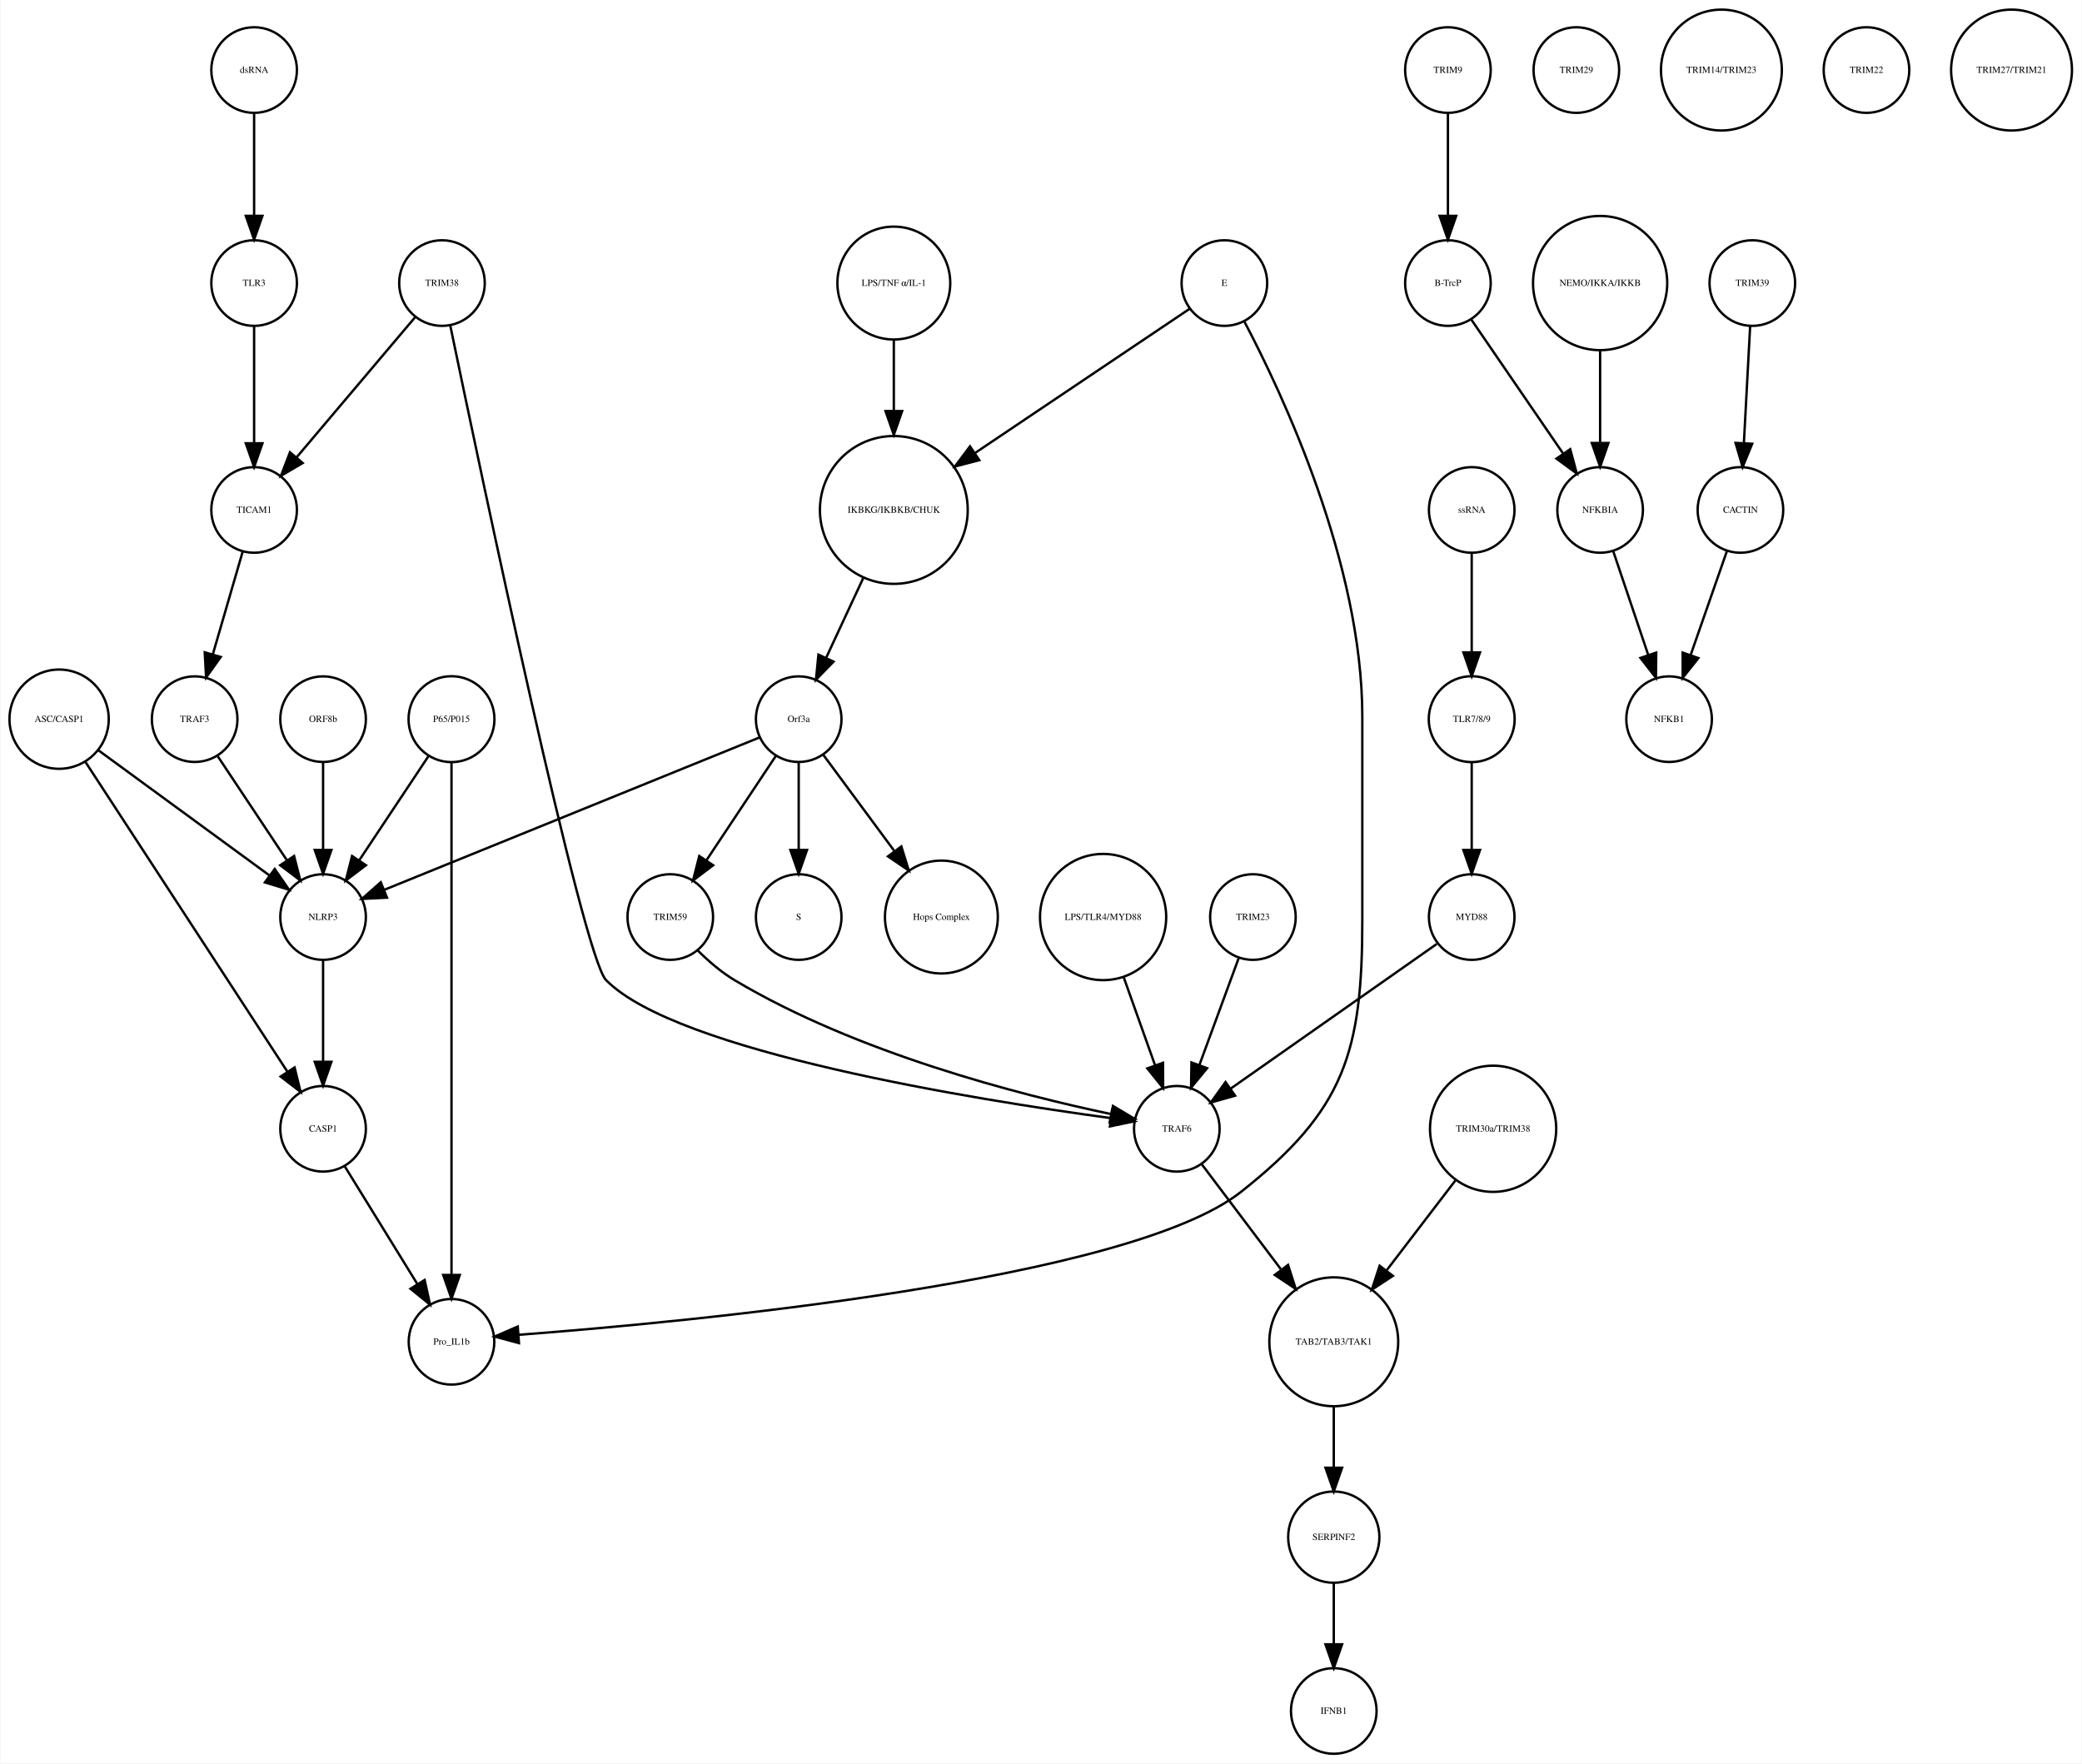
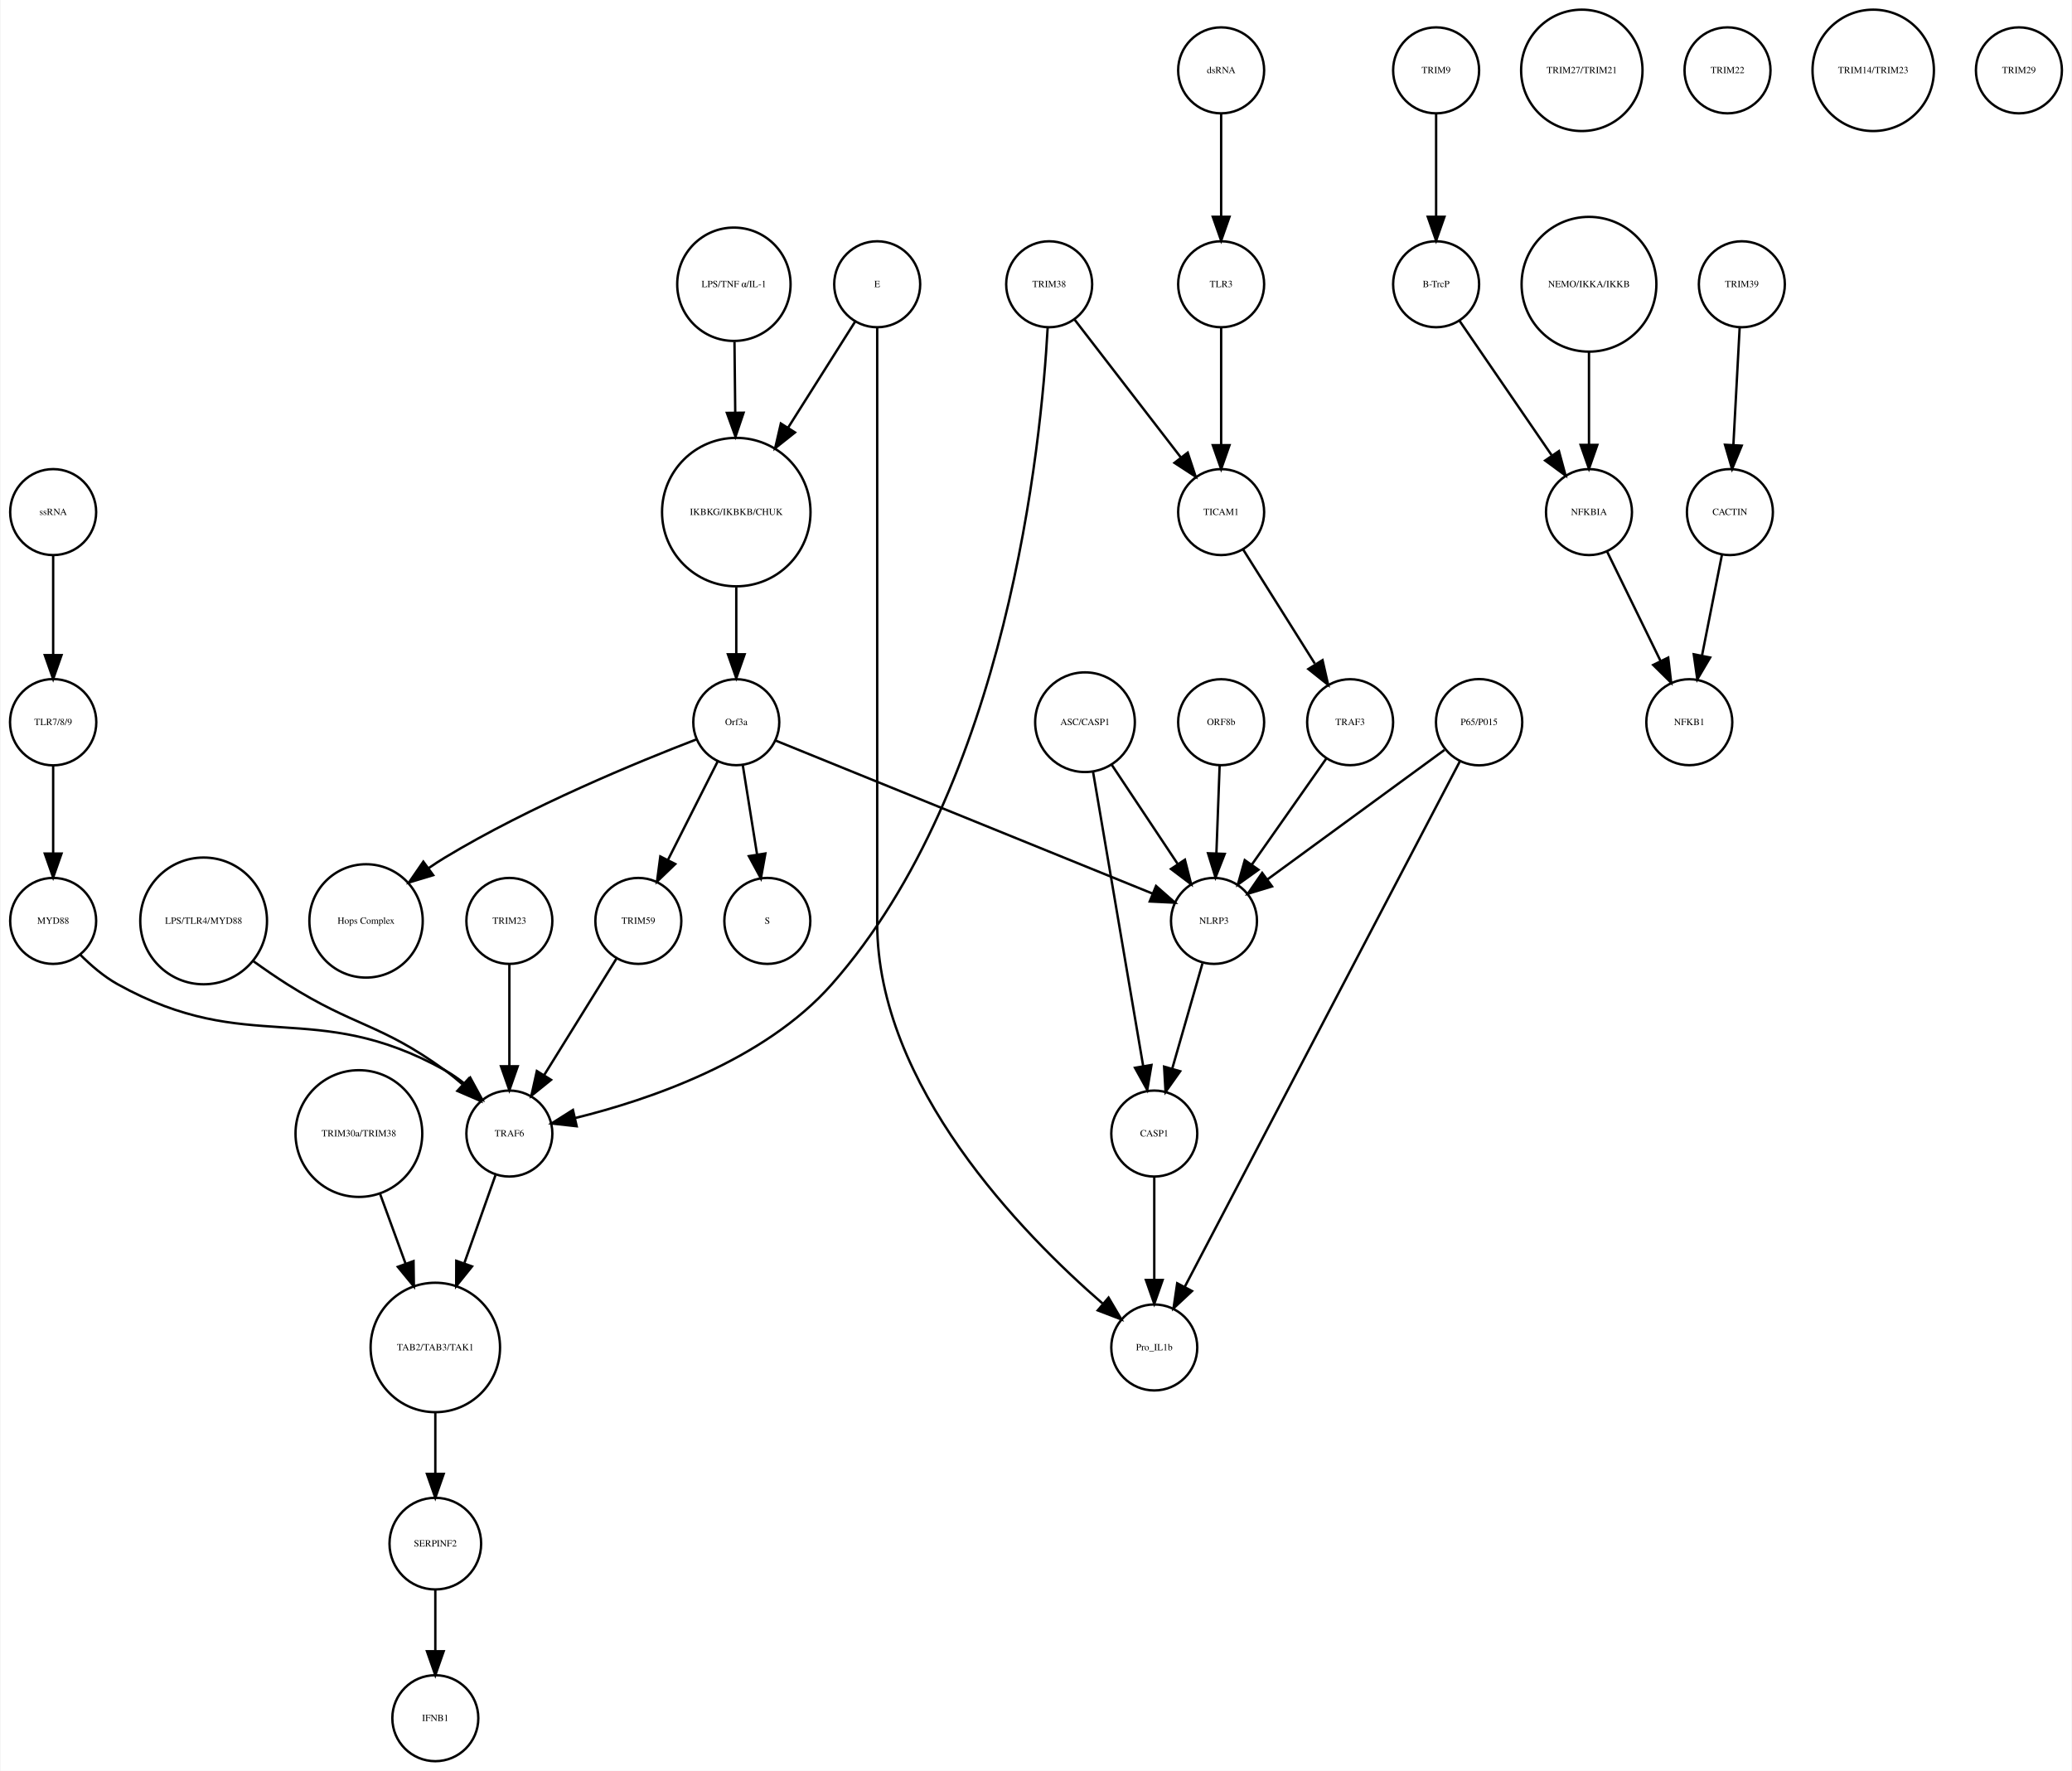
- <svg xmlns="http://www.w3.org/2000/svg" width="875pt" height="741pt" viewBox="0.00 0.00 875.14 741.41">
+ <svg xmlns="http://www.w3.org/2000/svg" width="867pt" height="741pt" viewBox="0.00 0.00 867.03 741.41">
  <g id="graph0" class="graph" transform="scale(1 1) rotate(0) translate(4 737.415)">
-     <polygon fill="white" stroke="none" points="-4,4 -4,-737.415 871.139,-737.415 871.139,4 -4,4" />
+     <polygon fill="white" stroke="none" points="-4,4 -4,-737.415 863.031,-737.415 863.031,4 -4,4" />
    <g id="node1" class="node">
-       <ellipse fill="none" stroke="black" cx="371.683" cy="-522.999" rx="31.08" ry="31.08" />
-       <text text-anchor="middle" x="371.683" y="-521.799" font-family="Times,serif" font-size="4.00">IKBKG/IKBKB/CHUK</text>
+       <ellipse fill="none" stroke="black" cx="304.031" cy="-522.999" rx="31.08" ry="31.08" />
+       <text text-anchor="middle" x="304.031" y="-521.799" font-family="Times,serif" font-size="4.00">IKBKG/IKBKB/CHUK</text>
    </g>
    <g id="node2" class="node">
-       <ellipse fill="none" stroke="black" cx="331.683" cy="-435.026" rx="18" ry="18" />
-       <text text-anchor="middle" x="331.683" y="-433.826" font-family="Times,serif" font-size="4.00">Orf3a</text>
+       <ellipse fill="none" stroke="black" cx="304.031" cy="-435.026" rx="18" ry="18" />
+       <text text-anchor="middle" x="304.031" y="-433.826" font-family="Times,serif" font-size="4.00">Orf3a</text>
    </g>
    <g id="edge1" class="edge">
-       <path fill="none" stroke="black" d="M358.806,-494.323C353.822,-483.61 348.158,-471.437 343.3,-460.996" />
-       <polygon fill="black" stroke="black" points="346.33,-459.21 338.938,-451.62 339.983,-462.163 346.33,-459.21" />
+       <path fill="none" stroke="black" d="M304.031,-491.446C304.031,-482.388 304.031,-472.523 304.031,-463.661" />
+       <polygon fill="black" stroke="black" points="307.531,-463.469 304.031,-453.469 300.531,-463.469 307.531,-463.469" />
    </g>
    <g id="node3" class="node">
-       <ellipse fill="none" stroke="black" cx="331.683" cy="-351.827" rx="18" ry="18" />
-       <text text-anchor="middle" x="331.683" y="-350.627" font-family="Times,serif" font-size="4.00">S</text>
+       <ellipse fill="none" stroke="black" cx="317.031" cy="-351.827" rx="18" ry="18" />
+       <text text-anchor="middle" x="317.031" y="-350.627" font-family="Times,serif" font-size="4.00">S</text>
    </g>
    <g id="edge2" class="edge">
-       <path fill="none" stroke="black" d="M331.683,-416.806C331.683,-406.148 331.683,-392.23 331.683,-380.097" />
-       <polygon fill="black" stroke="black" points="335.183,-380.022 331.683,-370.022 328.183,-380.022 335.183,-380.022" />
+       <path fill="none" stroke="black" d="M306.725,-417.202C308.45,-406.423 310.729,-392.193 312.704,-379.853" />
+       <polygon fill="black" stroke="black" points="316.216,-380.058 314.341,-369.63 309.304,-378.951 316.216,-380.058" />
    </g>
    <g id="node9" class="node">
-       <ellipse fill="none" stroke="black" cx="391.683" cy="-351.827" rx="23.73" ry="23.73" />
-       <text text-anchor="middle" x="391.683" y="-350.627" font-family="Times,serif" font-size="4.00">Hops Complex</text>
+       <ellipse fill="none" stroke="black" cx="149.031" cy="-351.827" rx="23.73" ry="23.73" />
+       <text text-anchor="middle" x="149.031" y="-350.627" font-family="Times,serif" font-size="4.00">Hops Complex</text>
    </g>
    <g id="edge3" class="edge">
-       <path fill="none" stroke="black" d="M342.134,-419.882C350.287,-408.85 361.85,-393.2 371.756,-379.794" />
-       <polygon fill="black" stroke="black" points="374.846,-381.502 377.974,-371.379 369.216,-377.342 374.846,-381.502" />
+       <path fill="none" stroke="black" d="M287.242,-427.79C263.14,-418.525 217.708,-399.884 182.031,-378.343 179.807,-377.001 177.558,-375.533 175.335,-374.002" />
+       <polygon fill="black" stroke="black" points="177.137,-370.984 166.997,-367.913 173.009,-376.637 177.137,-370.984" />
+     </g>
+     <g id="node21" class="node">
+       <ellipse fill="none" stroke="black" cx="263.031" cy="-351.827" rx="18" ry="18" />
+       <text text-anchor="middle" x="263.031" y="-350.627" font-family="Times,serif" font-size="4.00">TRIM59</text>
+     </g>
+     <g id="edge5" class="edge">
+       <path fill="none" stroke="black" d="M296.319,-418.753C290.458,-407.146 282.275,-390.939 275.489,-377.499" />
+       <polygon fill="black" stroke="black" points="278.48,-375.657 270.848,-368.308 272.231,-378.812 278.48,-375.657" />
+     </g>
+     <g id="node26" class="node">
+       <ellipse fill="none" stroke="black" cx="504.031" cy="-351.827" rx="18" ry="18" />
+       <text text-anchor="middle" x="504.031" y="-350.627" font-family="Times,serif" font-size="4.00">NLRP3</text>
+     </g>
+     <g id="edge4" class="edge">
+       <path fill="none" stroke="black" d="M320.398,-427.381C355.131,-413.28 436.448,-380.265 478.237,-363.3" />
+       <polygon fill="black" stroke="black" points="479.77,-366.455 487.719,-359.45 477.137,-359.969 479.77,-366.455" />
+     </g>
+     <g id="node4" class="node">
+       <ellipse fill="none" stroke="black" cx="597.031" cy="-707.959" rx="18" ry="18" />
+       <text text-anchor="middle" x="597.031" y="-706.759" font-family="Times,serif" font-size="4.00">TRIM9</text>
+     </g>
+     <g id="node5" class="node">
+       <ellipse fill="none" stroke="black" cx="597.031" cy="-618.396" rx="18" ry="18" />
+       <text text-anchor="middle" x="597.031" y="-617.196" font-family="Times,serif" font-size="4.00">B-TrcP</text>
+     </g>
+     <g id="edge6" class="edge">
+       <path fill="none" stroke="black" d="M597.031,-689.659C597.031,-677.426 597.031,-660.775 597.031,-646.753" />
+       <polygon fill="black" stroke="black" points="600.531,-646.659 597.031,-636.659 593.531,-646.659 600.531,-646.659" />
+     </g>
+     <g id="node24" class="node">
+       <ellipse fill="none" stroke="black" cx="661.031" cy="-522.999" rx="18" ry="18" />
+       <text text-anchor="middle" x="661.031" y="-521.799" font-family="Times,serif" font-size="4.00">NFKBIA</text>
+     </g>
+     <g id="edge7" class="edge">
+       <path fill="none" stroke="black" d="M606.751,-603.211C616.995,-588.262 633.285,-564.489 645.35,-546.883" />
+       <polygon fill="black" stroke="black" points="648.454,-548.545 651.22,-538.317 642.68,-544.588 648.454,-548.545" />
+     </g>
+     <g id="node6" class="node">
+       <ellipse fill="none" stroke="black" cx="725.031" cy="-618.396" rx="18" ry="18" />
+       <text text-anchor="middle" x="725.031" y="-617.196" font-family="Times,serif" font-size="4.00">TRIM39</text>
+     </g>
+     <g id="node7" class="node">
+       <ellipse fill="none" stroke="black" cx="720.031" cy="-522.999" rx="18" ry="18" />
+       <text text-anchor="middle" x="720.031" y="-521.799" font-family="Times,serif" font-size="4.00">CACTIN</text>
+     </g>
+     <g id="edge8" class="edge">
+       <path fill="none" stroke="black" d="M724.114,-600.265C723.381,-586.573 722.34,-567.12 721.492,-551.288" />
+       <polygon fill="black" stroke="black" points="724.972,-550.819 720.942,-541.021 717.982,-551.193 724.972,-550.819" />
+     </g>
+     <g id="node8" class="node">
+       <ellipse fill="none" stroke="black" cx="703.031" cy="-435.026" rx="18" ry="18" />
+       <text text-anchor="middle" x="703.031" y="-433.826" font-family="Times,serif" font-size="4.00">NFKB1</text>
+     </g>
+     <g id="edge9" class="edge">
+       <path fill="none" stroke="black" d="M716.673,-505.013C714.298,-493.003 711.065,-476.654 708.343,-462.887" />
+       <polygon fill="black" stroke="black" points="711.756,-462.107 706.383,-452.976 704.889,-463.465 711.756,-462.107" />
+     </g>
+     <g id="node10" class="node">
+       <ellipse fill="none" stroke="black" cx="507.031" cy="-522.999" rx="18" ry="18" />
+       <text text-anchor="middle" x="507.031" y="-521.799" font-family="Times,serif" font-size="4.00">TICAM1</text>
+     </g>
+     <g id="node35" class="node">
+       <ellipse fill="none" stroke="black" cx="561.031" cy="-435.026" rx="18" ry="18" />
+       <text text-anchor="middle" x="561.031" y="-433.826" font-family="Times,serif" font-size="4.00">TRAF3</text>
+     </g>
+     <g id="edge10" class="edge">
+       <path fill="none" stroke="black" d="M516.192,-507.415C524.415,-494.323 536.634,-474.868 546.241,-459.574" />
+       <polygon fill="black" stroke="black" points="549.471,-461.012 551.826,-450.682 543.543,-457.288 549.471,-461.012" />
+     </g>
+     <g id="node11" class="node">
+       <ellipse fill="none" stroke="black" cx="658.031" cy="-707.959" rx="25.412" ry="25.412" />
+       <text text-anchor="middle" x="658.031" y="-706.759" font-family="Times,serif" font-size="4.00">TRIM27/TRIM21</text>
    </g>
    <g id="node12" class="node">
-       <ellipse fill="none" stroke="black" cx="131.683" cy="-351.827" rx="18" ry="18" />
-       <text text-anchor="middle" x="131.683" y="-350.627" font-family="Times,serif" font-size="4.00">NLRP3</text>
-     </g>
-     <g id="edge4" class="edge">
-       <path fill="none" stroke="black" d="M315.316,-427.381C280.583,-413.28 199.266,-380.265 157.478,-363.3" />
-       <polygon fill="black" stroke="black" points="158.577,-359.969 147.995,-359.45 155.944,-366.455 158.577,-359.969" />
+       <ellipse fill="none" stroke="black" cx="178.031" cy="-173.231" rx="27.094" ry="27.094" />
+       <text text-anchor="middle" x="178.031" y="-172.031" font-family="Times,serif" font-size="4.00">TAB2/TAB3/TAK1</text>
+     </g>
+     <g id="node38" class="node">
+       <ellipse fill="none" stroke="black" cx="178.031" cy="-91.092" rx="19.184" ry="19.184" />
+       <text text-anchor="middle" x="178.031" y="-89.892" font-family="Times,serif" font-size="4.00">SERPINF2</text>
+     </g>
+     <g id="edge11" class="edge">
+       <path fill="none" stroke="black" d="M178.031,-145.99C178.031,-137.774 178.031,-128.673 178.031,-120.325" />
+       <polygon fill="black" stroke="black" points="181.531,-120.277 178.031,-110.277 174.531,-120.277 181.531,-120.277" />
+     </g>
+     <g id="node13" class="node">
+       <ellipse fill="none" stroke="black" cx="363.031" cy="-618.396" rx="18" ry="18" />
+       <text text-anchor="middle" x="363.031" y="-617.196" font-family="Times,serif" font-size="4.00">E</text>
+     </g>
+     <g id="edge13" class="edge">
+       <path fill="none" stroke="black" d="M353.812,-602.802C346.335,-590.965 335.488,-573.795 325.826,-558.501" />
+       <polygon fill="black" stroke="black" points="328.609,-556.352 320.309,-549.767 322.691,-560.091 328.609,-556.352" />
+     </g>
+     <g id="node36" class="node">
+       <ellipse fill="none" stroke="black" cx="479.031" cy="-173.231" rx="18" ry="18" />
+       <text text-anchor="middle" x="479.031" y="-172.031" font-family="Times,serif" font-size="4.00">Pro_IL1b</text>
+     </g>
+     <g id="edge12" class="edge">
+       <path fill="none" stroke="black" d="M363.031,-600.392C363.031,-568.275 363.031,-496.483 363.031,-436.026 363.031,-436.026 363.031,-436.026 363.031,-350.827 363.031,-282.857 423.805,-220.762 457.374,-191.647" />
+       <polygon fill="black" stroke="black" points="459.892,-194.101 465.269,-184.972 455.373,-188.756 459.892,-194.101" />
+     </g>
+     <g id="node14" class="node">
+       <ellipse fill="none" stroke="black" cx="18.031" cy="-435.026" rx="18.062" ry="18.062" />
+       <text text-anchor="middle" x="18.031" y="-433.826" font-family="Times,serif" font-size="4.00">TLR7/8/9</text>
+     </g>
+     <g id="node20" class="node">
+       <ellipse fill="none" stroke="black" cx="18.031" cy="-351.827" rx="18" ry="18" />
+       <text text-anchor="middle" x="18.031" y="-350.627" font-family="Times,serif" font-size="4.00">MYD88</text>
+     </g>
+     <g id="edge14" class="edge">
+       <path fill="none" stroke="black" d="M18.031,-416.806C18.031,-406.148 18.031,-392.23 18.031,-380.097" />
+       <polygon fill="black" stroke="black" points="21.531,-380.022 18.031,-370.022 14.531,-380.022 21.531,-380.022" />
+     </g>
+     <g id="node15" class="node">
+       <ellipse fill="none" stroke="black" cx="661.031" cy="-618.396" rx="28.215" ry="28.215" />
+       <text text-anchor="middle" x="661.031" y="-617.196" font-family="Times,serif" font-size="4.00">NEMO/IKKA/IKKB</text>
+     </g>
+     <g id="edge15" class="edge">
+       <path fill="none" stroke="black" d="M661.031,-590.13C661.031,-577.887 661.031,-563.475 661.031,-551.235" />
+       <polygon fill="black" stroke="black" points="664.531,-551.147 661.031,-541.147 657.531,-551.147 664.531,-551.147" />
+     </g>
+     <g id="node16" class="node">
+       <ellipse fill="none" stroke="black" cx="209.031" cy="-351.827" rx="18" ry="18" />
+       <text text-anchor="middle" x="209.031" y="-350.627" font-family="Times,serif" font-size="4.00">TRIM23</text>
+     </g>
+     <g id="node32" class="node">
+       <ellipse fill="none" stroke="black" cx="209.031" cy="-262.794" rx="18" ry="18" />
+       <text text-anchor="middle" x="209.031" y="-261.594" font-family="Times,serif" font-size="4.00">TRAF6</text>
+     </g>
+     <g id="edge16" class="edge">
+       <path fill="none" stroke="black" d="M209.031,-333.632C209.031,-321.473 209.031,-304.923 209.031,-290.986" />
+       <polygon fill="black" stroke="black" points="212.531,-290.953 209.031,-280.953 205.531,-290.953 212.531,-290.953" />
+     </g>
+     <g id="node17" class="node">
+       <ellipse fill="none" stroke="black" cx="303.031" cy="-618.396" rx="23.73" ry="23.73" />
+       <text text-anchor="middle" x="303.031" y="-617.196" font-family="Times,serif" font-size="4.00">LPS/TNF α/IL-1</text>
+     </g>
+     <g id="edge17" class="edge">
+       <path fill="none" stroke="black" d="M303.278,-594.309C303.374,-585.408 303.486,-574.955 303.594,-564.87" />
+       <polygon fill="black" stroke="black" points="307.096,-564.611 303.704,-554.574 300.097,-564.536 307.096,-564.611" />
+     </g>
+     <g id="node18" class="node">
+       <ellipse fill="none" stroke="black" cx="719.031" cy="-707.959" rx="18" ry="18" />
+       <text text-anchor="middle" x="719.031" y="-706.759" font-family="Times,serif" font-size="4.00">TRIM22</text>
+     </g>
+     <g id="node19" class="node">
+       <ellipse fill="none" stroke="black" cx="81.031" cy="-351.827" rx="26.533" ry="26.533" />
+       <text text-anchor="middle" x="81.031" y="-350.627" font-family="Times,serif" font-size="4.00">LPS/TLR4/MYD88</text>
+     </g>
+     <g id="edge18" class="edge">
+       <path fill="none" stroke="black" d="M101.821,-334.989C106.423,-331.677 111.33,-328.288 116.031,-325.31 144.258,-307.43 154.998,-308.948 182.031,-289.31 184.477,-287.534 186.933,-285.552 189.312,-283.5" />
+       <polygon fill="black" stroke="black" points="191.99,-285.792 196.985,-276.449 187.254,-280.638 191.99,-285.792" />
+     </g>
+     <g id="edge19" class="edge">
+       <path fill="none" stroke="black" d="M29.345,-337.703C33.826,-333.205 39.28,-328.505 45.031,-325.31 100.066,-294.738 126.997,-319.883 182.031,-289.31 184.817,-287.763 187.533,-285.863 190.102,-283.803" />
+       <polygon fill="black" stroke="black" points="192.647,-286.22 197.718,-276.918 187.953,-281.028 192.647,-286.22" />
+     </g>
+     <g id="edge20" class="edge">
+       <path fill="none" stroke="black" d="M253.871,-336.063C245.57,-322.684 233.197,-302.743 223.55,-287.195" />
+       <polygon fill="black" stroke="black" points="226.483,-285.282 218.237,-278.63 220.535,-288.973 226.483,-285.282" />
+     </g>
+     <g id="node22" class="node">
+       <ellipse fill="none" stroke="black" cx="780.031" cy="-707.959" rx="25.412" ry="25.412" />
+       <text text-anchor="middle" x="780.031" y="-706.759" font-family="Times,serif" font-size="4.00">TRIM14/TRIM23</text>
    </g>
    <g id="node23" class="node">
-       <ellipse fill="none" stroke="black" cx="277.683" cy="-351.827" rx="18" ry="18" />
-       <text text-anchor="middle" x="277.683" y="-350.627" font-family="Times,serif" font-size="4.00">TRIM59</text>
-     </g>
-     <g id="edge5" class="edge">
-       <path fill="none" stroke="black" d="M322.029,-419.51C313.966,-407.385 302.324,-389.88 292.992,-375.847" />
-       <polygon fill="black" stroke="black" points="295.705,-373.607 287.253,-367.218 289.877,-377.483 295.705,-373.607" />
-     </g>
-     <g id="node4" class="node">
-       <ellipse fill="none" stroke="black" cx="604.683" cy="-707.959" rx="18" ry="18" />
-       <text text-anchor="middle" x="604.683" y="-706.759" font-family="Times,serif" font-size="4.00">TRIM9</text>
-     </g>
-     <g id="node5" class="node">
-       <ellipse fill="none" stroke="black" cx="604.683" cy="-618.396" rx="18" ry="18" />
-       <text text-anchor="middle" x="604.683" y="-617.196" font-family="Times,serif" font-size="4.00">B-TrcP</text>
-     </g>
-     <g id="edge6" class="edge">
-       <path fill="none" stroke="black" d="M604.683,-689.659C604.683,-677.426 604.683,-660.775 604.683,-646.753" />
-       <polygon fill="black" stroke="black" points="608.183,-646.659 604.683,-636.659 601.183,-646.659 608.183,-646.659" />
+       <ellipse fill="none" stroke="black" cx="450.031" cy="-435.026" rx="20.867" ry="20.867" />
+       <text text-anchor="middle" x="450.031" y="-433.826" font-family="Times,serif" font-size="4.00">ASC/CASP1</text>
+     </g>
+     <g id="edge22" class="edge">
+       <path fill="none" stroke="black" d="M461.22,-417.202C469.202,-405.2 480.03,-388.917 488.799,-375.731" />
+       <polygon fill="black" stroke="black" points="491.858,-377.452 494.481,-367.187 486.029,-373.576 491.858,-377.452" />
+     </g>
+     <g id="node30" class="node">
+       <ellipse fill="none" stroke="black" cx="479.031" cy="-262.794" rx="18" ry="18" />
+       <text text-anchor="middle" x="479.031" y="-261.594" font-family="Times,serif" font-size="4.00">CASP1</text>
+     </g>
+     <g id="edge21" class="edge">
+       <path fill="none" stroke="black" d="M453.358,-414.499C458.535,-384.107 468.535,-325.407 474.41,-290.921" />
+       <polygon fill="black" stroke="black" points="477.862,-291.499 476.091,-281.054 470.961,-290.324 477.862,-291.499" />
+     </g>
+     <g id="edge23" class="edge">
+       <path fill="none" stroke="black" d="M668.54,-506.629C674.772,-493.871 683.754,-475.486 690.99,-460.675" />
+       <polygon fill="black" stroke="black" points="694.201,-462.075 695.446,-451.553 687.912,-459.002 694.201,-462.075" />
+     </g>
+     <g id="node25" class="node">
+       <ellipse fill="none" stroke="black" cx="178.031" cy="-18" rx="18" ry="18" />
+       <text text-anchor="middle" x="178.031" y="-16.8" font-family="Times,serif" font-size="4.00">IFNB1</text>
+     </g>
+     <g id="edge24" class="edge">
+       <path fill="none" stroke="black" d="M499.211,-334.046C495.626,-321.565 490.665,-304.294 486.559,-289.999" />
+       <polygon fill="black" stroke="black" points="489.877,-288.873 483.752,-280.228 483.149,-290.806 489.877,-288.873" />
+     </g>
+     <g id="node27" class="node">
+       <ellipse fill="none" stroke="black" cx="146.031" cy="-262.794" rx="26.533" ry="26.533" />
+       <text text-anchor="middle" x="146.031" y="-261.594" font-family="Times,serif" font-size="4.00">TRIM30a/TRIM38</text>
+     </g>
+     <g id="edge25" class="edge">
+       <path fill="none" stroke="black" d="M154.945,-237.403C158.246,-228.37 162.051,-217.957 165.608,-208.224" />
+       <polygon fill="black" stroke="black" points="168.909,-209.389 169.054,-198.795 162.334,-206.986 168.909,-209.389" />
+     </g>
+     <g id="node28" class="node">
+       <ellipse fill="none" stroke="black" cx="18.031" cy="-522.999" rx="18" ry="18" />
+       <text text-anchor="middle" x="18.031" y="-521.799" font-family="Times,serif" font-size="4.00">ssRNA</text>
+     </g>
+     <g id="edge26" class="edge">
+       <path fill="none" stroke="black" d="M18.031,-504.601C18.031,-492.754 18.031,-476.83 18.031,-463.309" />
+       <polygon fill="black" stroke="black" points="21.531,-463.105 18.031,-453.105 14.531,-463.105 21.531,-463.105" />
+     </g>
+     <g id="node29" class="node">
+       <ellipse fill="none" stroke="black" cx="435.031" cy="-618.396" rx="18" ry="18" />
+       <text text-anchor="middle" x="435.031" y="-617.196" font-family="Times,serif" font-size="4.00">TRIM38</text>
+     </g>
+     <g id="edge28" class="edge">
+       <path fill="none" stroke="black" d="M445.655,-603.615C457.354,-588.44 476.326,-563.829 490.084,-545.983" />
+       <polygon fill="black" stroke="black" points="493.03,-547.893 496.364,-537.836 487.486,-543.619 493.03,-547.893" />
+     </g>
+     <g id="edge27" class="edge">
+       <path fill="none" stroke="black" d="M434.399,-600.247C431.709,-551.244 417.622,-408.773 344.031,-325.31 315.69,-293.167 267.163,-276.82 236.66,-269.315" />
+       <polygon fill="black" stroke="black" points="237.216,-265.851 226.686,-267.017 235.645,-272.672 237.216,-265.851" />
+     </g>
+     <g id="edge29" class="edge">
+       <path fill="none" stroke="black" d="M479.031,-244.494C479.031,-232.261 479.031,-215.61 479.031,-201.588" />
+       <polygon fill="black" stroke="black" points="482.531,-201.494 479.031,-191.494 475.531,-201.494 482.531,-201.494" />
    </g>
    <g id="node31" class="node">
-       <ellipse fill="none" stroke="black" cx="668.683" cy="-522.999" rx="18" ry="18" />
-       <text text-anchor="middle" x="668.683" y="-521.799" font-family="Times,serif" font-size="4.00">NFKBIA</text>
-     </g>
-     <g id="edge7" class="edge">
-       <path fill="none" stroke="black" d="M614.403,-603.211C624.647,-588.262 640.937,-564.489 653.002,-546.883" />
-       <polygon fill="black" stroke="black" points="656.106,-548.545 658.871,-538.317 650.331,-544.588 656.106,-548.545" />
-     </g>
-     <g id="node6" class="node">
-       <ellipse fill="none" stroke="black" cx="732.683" cy="-618.396" rx="18" ry="18" />
-       <text text-anchor="middle" x="732.683" y="-617.196" font-family="Times,serif" font-size="4.00">TRIM39</text>
-     </g>
-     <g id="node7" class="node">
-       <ellipse fill="none" stroke="black" cx="727.683" cy="-522.999" rx="18" ry="18" />
-       <text text-anchor="middle" x="727.683" y="-521.799" font-family="Times,serif" font-size="4.00">CACTIN</text>
-     </g>
-     <g id="edge8" class="edge">
-       <path fill="none" stroke="black" d="M731.766,-600.265C731.033,-586.573 729.991,-567.12 729.144,-551.288" />
-       <polygon fill="black" stroke="black" points="732.624,-550.819 728.594,-541.021 725.634,-551.193 732.624,-550.819" />
-     </g>
-     <g id="node8" class="node">
-       <ellipse fill="none" stroke="black" cx="697.683" cy="-435.026" rx="18" ry="18" />
-       <text text-anchor="middle" x="697.683" y="-433.826" font-family="Times,serif" font-size="4.00">NFKB1</text>
-     </g>
-     <g id="edge9" class="edge">
-       <path fill="none" stroke="black" d="M722.04,-505.828C717.751,-493.538 711.764,-476.378 706.798,-462.149" />
-       <polygon fill="black" stroke="black" points="710.002,-460.705 703.402,-452.417 703.392,-463.012 710.002,-460.705" />
-     </g>
-     <g id="node10" class="node">
-       <ellipse fill="none" stroke="black" cx="556.683" cy="-173.231" rx="27.094" ry="27.094" />
-       <text text-anchor="middle" x="556.683" y="-172.031" font-family="Times,serif" font-size="4.00">TAB2/TAB3/TAK1</text>
-     </g>
-     <g id="node30" class="node">
-       <ellipse fill="none" stroke="black" cx="556.683" cy="-91.092" rx="19.184" ry="19.184" />
-       <text text-anchor="middle" x="556.683" y="-89.892" font-family="Times,serif" font-size="4.00">SERPINF2</text>
-     </g>
-     <g id="edge10" class="edge">
-       <path fill="none" stroke="black" d="M556.683,-145.99C556.683,-137.774 556.683,-128.673 556.683,-120.325" />
-       <polygon fill="black" stroke="black" points="560.183,-120.277 556.683,-110.277 553.183,-120.277 560.183,-120.277" />
-     </g>
-     <g id="node11" class="node">
-       <ellipse fill="none" stroke="black" cx="490.683" cy="-262.794" rx="18" ry="18" />
-       <text text-anchor="middle" x="490.683" y="-261.594" font-family="Times,serif" font-size="4.00">TRAF6</text>
-     </g>
-     <g id="edge11" class="edge">
-       <path fill="none" stroke="black" d="M501.287,-247.725C510.181,-235.925 523.186,-218.672 534.36,-203.847" />
-       <polygon fill="black" stroke="black" points="537.458,-205.551 540.682,-195.459 531.868,-201.338 537.458,-205.551" />
-     </g>
-     <g id="node38" class="node">
-       <ellipse fill="none" stroke="black" cx="131.683" cy="-262.794" rx="18" ry="18" />
-       <text text-anchor="middle" x="131.683" y="-261.594" font-family="Times,serif" font-size="4.00">CASP1</text>
-     </g>
-     <g id="edge12" class="edge">
-       <path fill="none" stroke="black" d="M131.683,-333.632C131.683,-321.473 131.683,-304.923 131.683,-290.986" />
-       <polygon fill="black" stroke="black" points="135.183,-290.953 131.683,-280.953 128.183,-290.953 135.183,-290.953" />
-     </g>
-     <g id="node13" class="node">
-       <ellipse fill="none" stroke="black" cx="181.683" cy="-618.396" rx="18" ry="18" />
-       <text text-anchor="middle" x="181.683" y="-617.196" font-family="Times,serif" font-size="4.00">TRIM38</text>
-     </g>
-     <g id="edge13" class="edge">
-       <path fill="none" stroke="black" d="M185.135,-600.669C197.695,-540.127 240.738,-335.445 250.683,-325.31 280.329,-295.097 406.247,-274.98 462.885,-267.293" />
-       <polygon fill="black" stroke="black" points="463.474,-270.746 472.928,-265.962 462.555,-263.806 463.474,-270.746" />
+       <ellipse fill="none" stroke="black" cx="615.031" cy="-435.026" rx="18.062" ry="18.062" />
+       <text text-anchor="middle" x="615.031" y="-433.826" font-family="Times,serif" font-size="4.00">P65/P015</text>
+     </g>
+     <g id="edge31" class="edge">
+       <path fill="none" stroke="black" d="M600.52,-423.411C581.636,-409.597 548.448,-385.319 526.35,-369.154" />
+       <polygon fill="black" stroke="black" points="528.333,-366.268 518.195,-363.188 524.2,-371.917 528.333,-366.268" />
+     </g>
+     <g id="edge30" class="edge">
+       <path fill="none" stroke="black" d="M606.931,-418.553C584.16,-375.053 519.441,-251.424 491.8,-198.623" />
+       <polygon fill="black" stroke="black" points="494.828,-196.859 487.089,-189.623 488.626,-200.106 494.828,-196.859" />
+     </g>
+     <g id="edge32" class="edge">
+       <path fill="none" stroke="black" d="M203.2,-245.324C199.547,-235.004 194.7,-221.313 190.235,-208.703" />
+       <polygon fill="black" stroke="black" points="193.404,-207.165 186.767,-198.906 186.805,-209.501 193.404,-207.165" />
    </g>
    <g id="node33" class="node">
-       <ellipse fill="none" stroke="black" cx="102.683" cy="-522.999" rx="18" ry="18" />
-       <text text-anchor="middle" x="102.683" y="-521.799" font-family="Times,serif" font-size="4.00">TICAM1</text>
-     </g>
-     <g id="edge14" class="edge">
-       <path fill="none" stroke="black" d="M170.364,-604.014C157.341,-588.617 135.789,-563.138 120.508,-545.072" />
-       <polygon fill="black" stroke="black" points="123.111,-542.73 113.981,-537.355 117.767,-547.251 123.111,-542.73" />
-     </g>
-     <g id="node14" class="node">
-       <ellipse fill="none" stroke="black" cx="668.683" cy="-618.396" rx="28.215" ry="28.215" />
-       <text text-anchor="middle" x="668.683" y="-617.196" font-family="Times,serif" font-size="4.00">NEMO/IKKA/IKKB</text>
-     </g>
-     <g id="edge15" class="edge">
-       <path fill="none" stroke="black" d="M668.683,-590.13C668.683,-577.887 668.683,-563.475 668.683,-551.235" />
-       <polygon fill="black" stroke="black" points="672.183,-551.147 668.683,-541.147 665.183,-551.147 672.183,-551.147" />
-     </g>
-     <g id="node15" class="node">
-       <ellipse fill="none" stroke="black" cx="459.683" cy="-351.827" rx="26.533" ry="26.533" />
-       <text text-anchor="middle" x="459.683" y="-350.627" font-family="Times,serif" font-size="4.00">LPS/TLR4/MYD88</text>
-     </g>
-     <g id="edge16" class="edge">
-       <path fill="none" stroke="black" d="M468.318,-326.583C472.42,-315.068 477.325,-301.297 481.495,-289.59" />
-       <polygon fill="black" stroke="black" points="484.873,-290.536 484.931,-279.941 478.279,-288.187 484.873,-290.536" />
-     </g>
-     <g id="node16" class="node">
-       <ellipse fill="none" stroke="black" cx="522.683" cy="-351.827" rx="18" ry="18" />
-       <text text-anchor="middle" x="522.683" y="-350.627" font-family="Times,serif" font-size="4.00">TRIM23</text>
-     </g>
-     <g id="edge17" class="edge">
-       <path fill="none" stroke="black" d="M516.664,-334.457C512.016,-321.814 505.496,-304.082 500.15,-289.544" />
-       <polygon fill="black" stroke="black" points="503.411,-288.269 496.675,-280.091 496.841,-290.684 503.411,-288.269" />
-     </g>
-     <g id="node17" class="node">
-       <ellipse fill="none" stroke="black" cx="20.683" cy="-435.026" rx="20.867" ry="20.867" />
-       <text text-anchor="middle" x="20.683" y="-433.826" font-family="Times,serif" font-size="4.00">ASC/CASP1</text>
-     </g>
-     <g id="edge19" class="edge">
-       <path fill="none" stroke="black" d="M37.061,-422.045C56.142,-408.087 87.776,-384.946 109.161,-369.303" />
-       <polygon fill="black" stroke="black" points="111.352,-372.036 117.356,-363.307 107.219,-366.387 111.352,-372.036" />
-     </g>
-     <g id="edge18" class="edge">
-       <path fill="none" stroke="black" d="M31.528,-417.394C51.459,-386.828 93.943,-321.672 116.645,-286.856" />
-       <polygon fill="black" stroke="black" points="119.697,-288.584 122.227,-278.295 113.834,-284.76 119.697,-288.584" />
-     </g>
-     <g id="node18" class="node">
-       <ellipse fill="none" stroke="black" cx="614.683" cy="-522.999" rx="18" ry="18" />
-       <text text-anchor="middle" x="614.683" y="-521.799" font-family="Times,serif" font-size="4.00">ssRNA</text>
-     </g>
-     <g id="node29" class="node">
-       <ellipse fill="none" stroke="black" cx="614.683" cy="-435.026" rx="18.062" ry="18.062" />
-       <text text-anchor="middle" x="614.683" y="-433.826" font-family="Times,serif" font-size="4.00">TLR7/8/9</text>
-     </g>
-     <g id="edge20" class="edge">
-       <path fill="none" stroke="black" d="M614.683,-504.601C614.683,-492.754 614.683,-476.83 614.683,-463.309" />
-       <polygon fill="black" stroke="black" points="618.183,-463.105 614.683,-453.105 611.183,-463.105 618.183,-463.105" />
-     </g>
-     <g id="node19" class="node">
-       <ellipse fill="none" stroke="black" cx="658.683" cy="-707.959" rx="18" ry="18" />
-       <text text-anchor="middle" x="658.683" y="-706.759" font-family="Times,serif" font-size="4.00">TRIM29</text>
-     </g>
-     <g id="node20" class="node">
-       <ellipse fill="none" stroke="black" cx="719.683" cy="-707.959" rx="25.412" ry="25.412" />
-       <text text-anchor="middle" x="719.683" y="-706.759" font-family="Times,serif" font-size="4.00">TRIM14/TRIM23</text>
-     </g>
-     <g id="node21" class="node">
-       <ellipse fill="none" stroke="black" cx="623.683" cy="-262.794" rx="26.533" ry="26.533" />
-       <text text-anchor="middle" x="623.683" y="-261.594" font-family="Times,serif" font-size="4.00">TRIM30a/TRIM38</text>
-     </g>
-     <g id="edge21" class="edge">
-       <path fill="none" stroke="black" d="M607.805,-241.043C599.19,-229.784 588.401,-215.684 578.958,-203.343" />
-       <polygon fill="black" stroke="black" points="581.536,-200.951 572.679,-195.136 575.976,-205.205 581.536,-200.951" />
-     </g>
-     <g id="node22" class="node">
-       <ellipse fill="none" stroke="black" cx="185.683" cy="-173.231" rx="18" ry="18" />
-       <text text-anchor="middle" x="185.683" y="-172.031" font-family="Times,serif" font-size="4.00">Pro_IL1b</text>
-     </g>
-     <g id="edge22" class="edge">
-       <path fill="none" stroke="black" d="M289.108,-337.896C293.601,-333.419 299.035,-328.683 304.683,-325.31 356.113,-294.602 424.809,-277.031 462.675,-269.055" />
-       <polygon fill="black" stroke="black" points="463.838,-272.391 472.941,-266.97 462.444,-265.531 463.838,-272.391" />
-     </g>
-     <g id="node24" class="node">
-       <ellipse fill="none" stroke="black" cx="102.683" cy="-707.959" rx="18" ry="18" />
-       <text text-anchor="middle" x="102.683" y="-706.759" font-family="Times,serif" font-size="4.00">dsRNA</text>
-     </g>
-     <g id="node26" class="node">
-       <ellipse fill="none" stroke="black" cx="102.683" cy="-618.396" rx="18" ry="18" />
-       <text text-anchor="middle" x="102.683" y="-617.196" font-family="Times,serif" font-size="4.00">TLR3</text>
-     </g>
-     <g id="edge23" class="edge">
-       <path fill="none" stroke="black" d="M102.683,-689.659C102.683,-677.426 102.683,-660.775 102.683,-646.753" />
-       <polygon fill="black" stroke="black" points="106.183,-646.659 102.683,-636.659 99.183,-646.659 106.183,-646.659" />
-     </g>
-     <g id="node25" class="node">
-       <ellipse fill="none" stroke="black" cx="614.683" cy="-351.827" rx="18" ry="18" />
-       <text text-anchor="middle" x="614.683" y="-350.627" font-family="Times,serif" font-size="4.00">MYD88</text>
-     </g>
-     <g id="edge24" class="edge">
-       <path fill="none" stroke="black" d="M599.972,-340.501C578.509,-325.437 538.432,-297.308 513.231,-279.62" />
-       <polygon fill="black" stroke="black" points="515.188,-276.718 504.992,-273.837 511.167,-282.447 515.188,-276.718" />
-     </g>
-     <g id="edge25" class="edge">
-       <path fill="none" stroke="black" d="M102.683,-600.265C102.683,-586.573 102.683,-567.12 102.683,-551.288" />
-       <polygon fill="black" stroke="black" points="106.183,-551.02 102.683,-541.021 99.183,-551.021 106.183,-551.02" />
-     </g>
-     <g id="node27" class="node">
-       <ellipse fill="none" stroke="black" cx="185.683" cy="-435.026" rx="18.062" ry="18.062" />
-       <text text-anchor="middle" x="185.683" y="-433.826" font-family="Times,serif" font-size="4.00">P65/P015</text>
-     </g>
-     <g id="edge26" class="edge">
-       <path fill="none" stroke="black" d="M176.029,-419.51C167.966,-407.385 156.324,-389.88 146.992,-375.847" />
-       <polygon fill="black" stroke="black" points="149.705,-373.607 141.253,-367.218 143.877,-377.483 149.705,-373.607" />
-     </g>
-     <g id="edge27" class="edge">
-       <path fill="none" stroke="black" d="M185.683,-416.98C185.683,-372.941 185.683,-255.078 185.683,-201.461" />
-       <polygon fill="black" stroke="black" points="189.183,-201.339 185.683,-191.339 182.183,-201.339 189.183,-201.339" />
-     </g>
-     <g id="node28" class="node">
-       <ellipse fill="none" stroke="black" cx="131.683" cy="-435.026" rx="18" ry="18" />
-       <text text-anchor="middle" x="131.683" y="-433.826" font-family="Times,serif" font-size="4.00">ORF8b</text>
-     </g>
-     <g id="edge28" class="edge">
-       <path fill="none" stroke="black" d="M131.683,-416.806C131.683,-406.148 131.683,-392.23 131.683,-380.097" />
-       <polygon fill="black" stroke="black" points="135.183,-380.022 131.683,-370.022 128.183,-380.022 135.183,-380.022" />
-     </g>
-     <g id="edge29" class="edge">
-       <path fill="none" stroke="black" d="M614.683,-416.806C614.683,-406.148 614.683,-392.23 614.683,-380.097" />
-       <polygon fill="black" stroke="black" points="618.183,-380.022 614.683,-370.022 611.183,-380.022 618.183,-380.022" />
+       <ellipse fill="none" stroke="black" cx="841.031" cy="-707.959" rx="18" ry="18" />
+       <text text-anchor="middle" x="841.031" y="-706.759" font-family="Times,serif" font-size="4.00">TRIM29</text>
+     </g>
+     <g id="node34" class="node">
+       <ellipse fill="none" stroke="black" cx="507.031" cy="-618.396" rx="18" ry="18" />
+       <text text-anchor="middle" x="507.031" y="-617.196" font-family="Times,serif" font-size="4.00">TLR3</text>
+     </g>
+     <g id="edge33" class="edge">
+       <path fill="none" stroke="black" d="M507.031,-600.265C507.031,-586.573 507.031,-567.12 507.031,-551.288" />
+       <polygon fill="black" stroke="black" points="510.531,-551.02 507.031,-541.021 503.531,-551.021 510.531,-551.02" />
+     </g>
+     <g id="edge34" class="edge">
+       <path fill="none" stroke="black" d="M551.103,-419.882C542.492,-407.616 529.874,-389.642 519.87,-375.39" />
+       <polygon fill="black" stroke="black" points="522.648,-373.255 514.037,-367.081 516.918,-377.277 522.648,-373.255" />
    </g>
    <g id="node37" class="node">
-       <ellipse fill="none" stroke="black" cx="556.683" cy="-18" rx="18" ry="18" />
-       <text text-anchor="middle" x="556.683" y="-16.8" font-family="Times,serif" font-size="4.00">IFNB1</text>
-     </g>
-     <g id="edge30" class="edge">
-       <path fill="none" stroke="black" d="M556.683,-71.784C556.683,-64.031 556.683,-54.836 556.683,-46.309" />
-       <polygon fill="black" stroke="black" points="560.183,-46.025 556.683,-36.026 553.183,-46.026 560.183,-46.025" />
-     </g>
-     <g id="edge31" class="edge">
-       <path fill="none" stroke="black" d="M674.138,-505.828C678.283,-493.538 684.071,-476.378 688.871,-462.149" />
-       <polygon fill="black" stroke="black" points="692.274,-463.011 692.154,-452.417 685.641,-460.774 692.274,-463.011" />
-     </g>
-     <g id="node32" class="node">
-       <ellipse fill="none" stroke="black" cx="510.683" cy="-618.396" rx="18" ry="18" />
-       <text text-anchor="middle" x="510.683" y="-617.196" font-family="Times,serif" font-size="4.00">E</text>
-     </g>
-     <g id="edge33" class="edge">
-       <path fill="none" stroke="black" d="M496.07,-607.577C474.846,-593.316 434.871,-566.456 405.956,-547.027" />
-       <polygon fill="black" stroke="black" points="407.622,-543.93 397.37,-541.258 403.718,-549.741 407.622,-543.93" />
-     </g>
-     <g id="edge32" class="edge">
-       <path fill="none" stroke="black" d="M518.993,-602.39C535.03,-571.981 568.683,-500.491 568.683,-436.026 568.683,-436.026 568.683,-436.026 568.683,-350.827 568.683,-295.098 561.422,-270.812 517.683,-236.277 470.407,-198.95 285.176,-181.573 213.872,-176.167" />
-       <polygon fill="black" stroke="black" points="214.056,-172.671 203.826,-175.427 213.542,-179.652 214.056,-172.671" />
+       <ellipse fill="none" stroke="black" cx="507.031" cy="-435.026" rx="18" ry="18" />
+       <text text-anchor="middle" x="507.031" y="-433.826" font-family="Times,serif" font-size="4.00">ORF8b</text>
+     </g>
+     <g id="edge35" class="edge">
+       <path fill="none" stroke="black" d="M506.395,-416.806C506.001,-406.148 505.487,-392.23 505.039,-380.097" />
+       <polygon fill="black" stroke="black" points="508.533,-379.886 504.667,-370.022 501.538,-380.145 508.533,-379.886" />
+     </g>
+     <g id="edge36" class="edge">
+       <path fill="none" stroke="black" d="M178.031,-71.784C178.031,-64.031 178.031,-54.836 178.031,-46.309" />
+       <polygon fill="black" stroke="black" points="181.531,-46.025 178.031,-36.026 174.531,-46.026 181.531,-46.025" />
    </g>
    <g id="node39" class="node">
-       <ellipse fill="none" stroke="black" cx="77.683" cy="-435.026" rx="18" ry="18" />
-       <text text-anchor="middle" x="77.683" y="-433.826" font-family="Times,serif" font-size="4.00">TRAF3</text>
-     </g>
-     <g id="edge34" class="edge">
-       <path fill="none" stroke="black" d="M97.863,-505.422C94.3,-493.172 89.379,-476.249 85.289,-462.182" />
-       <polygon fill="black" stroke="black" points="88.641,-461.177 82.488,-452.552 81.92,-463.131 88.641,-461.177" />
-     </g>
-     <g id="node34" class="node">
-       <ellipse fill="none" stroke="black" cx="780.683" cy="-707.959" rx="18" ry="18" />
-       <text text-anchor="middle" x="780.683" y="-706.759" font-family="Times,serif" font-size="4.00">TRIM22</text>
-     </g>
-     <g id="node35" class="node">
-       <ellipse fill="none" stroke="black" cx="371.683" cy="-618.396" rx="23.73" ry="23.73" />
-       <text text-anchor="middle" x="371.683" y="-617.196" font-family="Times,serif" font-size="4.00">LPS/TNF α/IL-1</text>
-     </g>
-     <g id="edge35" class="edge">
-       <path fill="none" stroke="black" d="M371.683,-594.309C371.683,-585.408 371.683,-574.955 371.683,-564.87" />
-       <polygon fill="black" stroke="black" points="375.183,-564.574 371.683,-554.574 368.183,-564.574 375.183,-564.574" />
-     </g>
-     <g id="node36" class="node">
-       <ellipse fill="none" stroke="black" cx="841.683" cy="-707.959" rx="25.412" ry="25.412" />
-       <text text-anchor="middle" x="841.683" y="-706.759" font-family="Times,serif" font-size="4.00">TRIM27/TRIM21</text>
-     </g>
-     <g id="edge36" class="edge">
-       <path fill="none" stroke="black" d="M140.843,-246.94C149.194,-233.398 161.667,-213.174 171.339,-197.49" />
-       <polygon fill="black" stroke="black" points="174.388,-199.214 176.658,-188.865 168.43,-195.54 174.388,-199.214" />
+       <ellipse fill="none" stroke="black" cx="507.031" cy="-707.959" rx="18" ry="18" />
+       <text text-anchor="middle" x="507.031" y="-706.759" font-family="Times,serif" font-size="4.00">dsRNA</text>
    </g>
    <g id="edge37" class="edge">
-       <path fill="none" stroke="black" d="M87.337,-419.51C95.4,-407.385 107.042,-389.88 116.374,-375.847" />
-       <polygon fill="black" stroke="black" points="119.489,-377.483 122.112,-367.218 113.66,-373.607 119.489,-377.483" />
+       <path fill="none" stroke="black" d="M507.031,-689.659C507.031,-677.426 507.031,-660.775 507.031,-646.753" />
+       <polygon fill="black" stroke="black" points="510.531,-646.659 507.031,-636.659 503.531,-646.659 510.531,-646.659" />
    </g>
  </g>
</svg>
